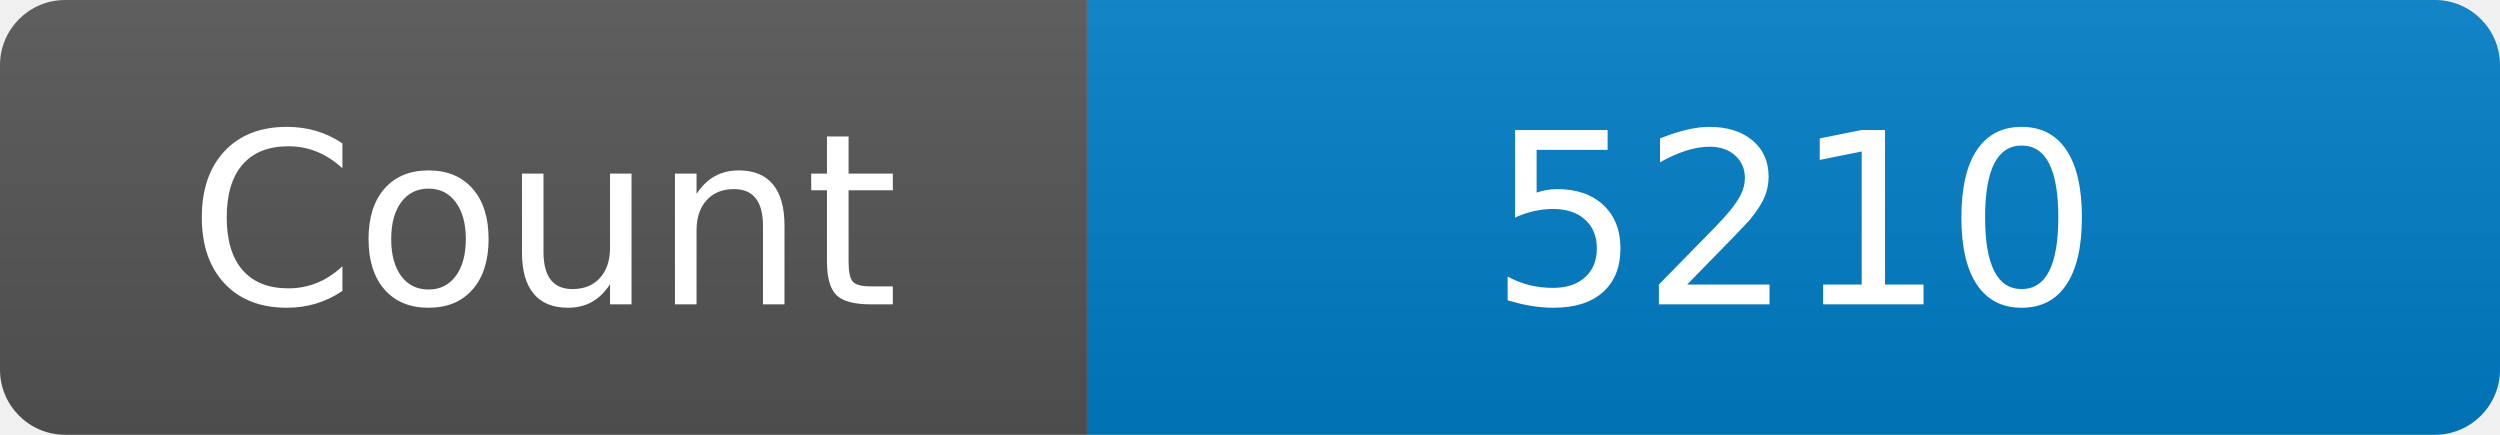
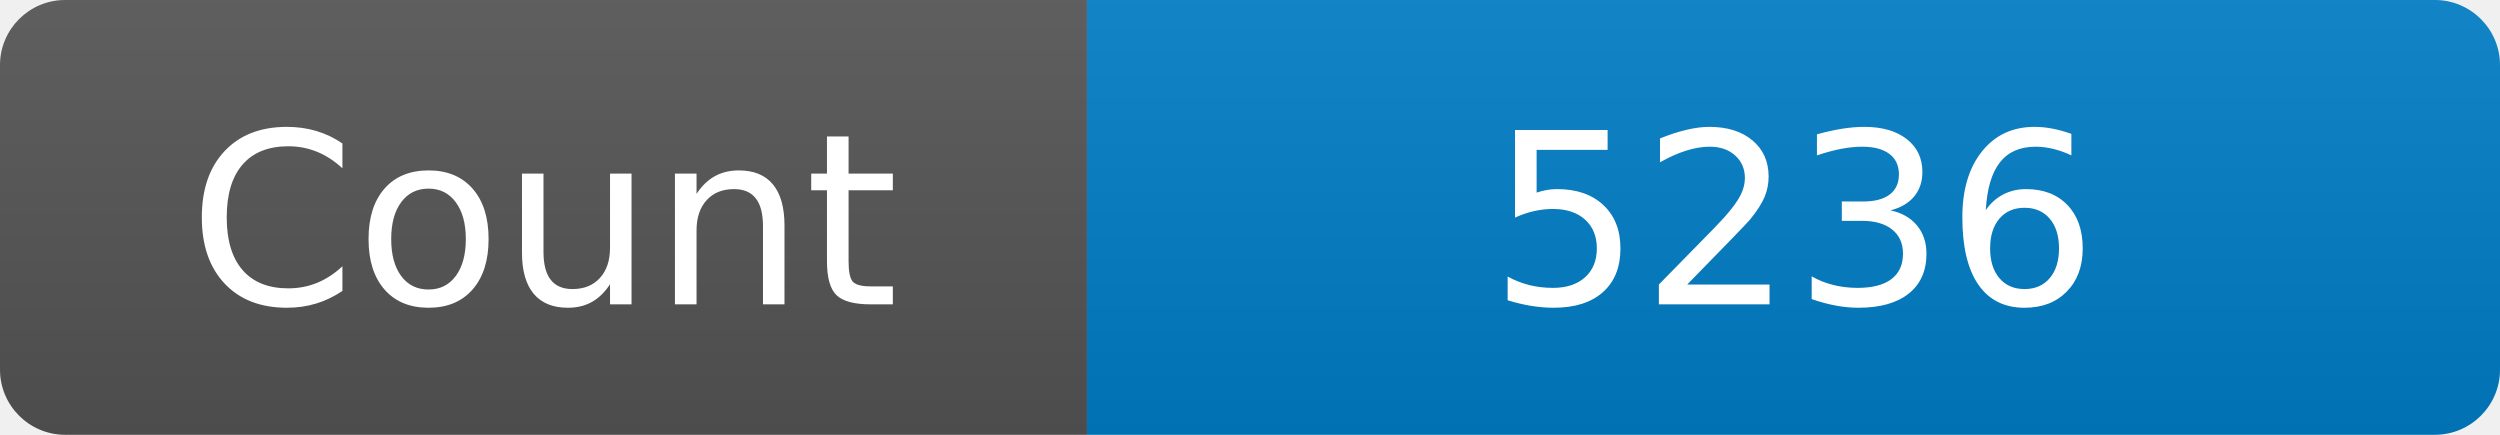
<svg xmlns="http://www.w3.org/2000/svg" width="115" height="20" role="img" aria-label="Maintained?: yes">
  <linearGradient id="s" x2="0" y2="100%">
    <stop offset="0" stop-color="#bbb" stop-opacity=".1" />
    <stop offset="1" stop-opacity=".1" />
  </linearGradient>
  <clipPath id="r">
    <rect width="115" height="20" rx="3" fill="#fff" />
  </clipPath>
  <g clip-path="url(#r)">
    <rect width="50" height="20" fill="#555" />
    <rect x="50" width="160" height="20" fill="#007ec6" />
    <rect width="115" height="20" fill="url(#s)" />
  </g>
  <g fill="#fff" text-anchor="middle" font-family="Verdana,Geneva,DejaVu Sans,sans-serif" font-size="110">
    <text x="250" y="140" transform="scale(.1)" fill="#fff">Count</text>
-     <text x="825" y="140" transform="scale(.1)" fill="#fff">5210</text>
+     <text x="825" y="140" transform="scale(.1)" fill="#fff">5236</text>
  </g>
</svg>
